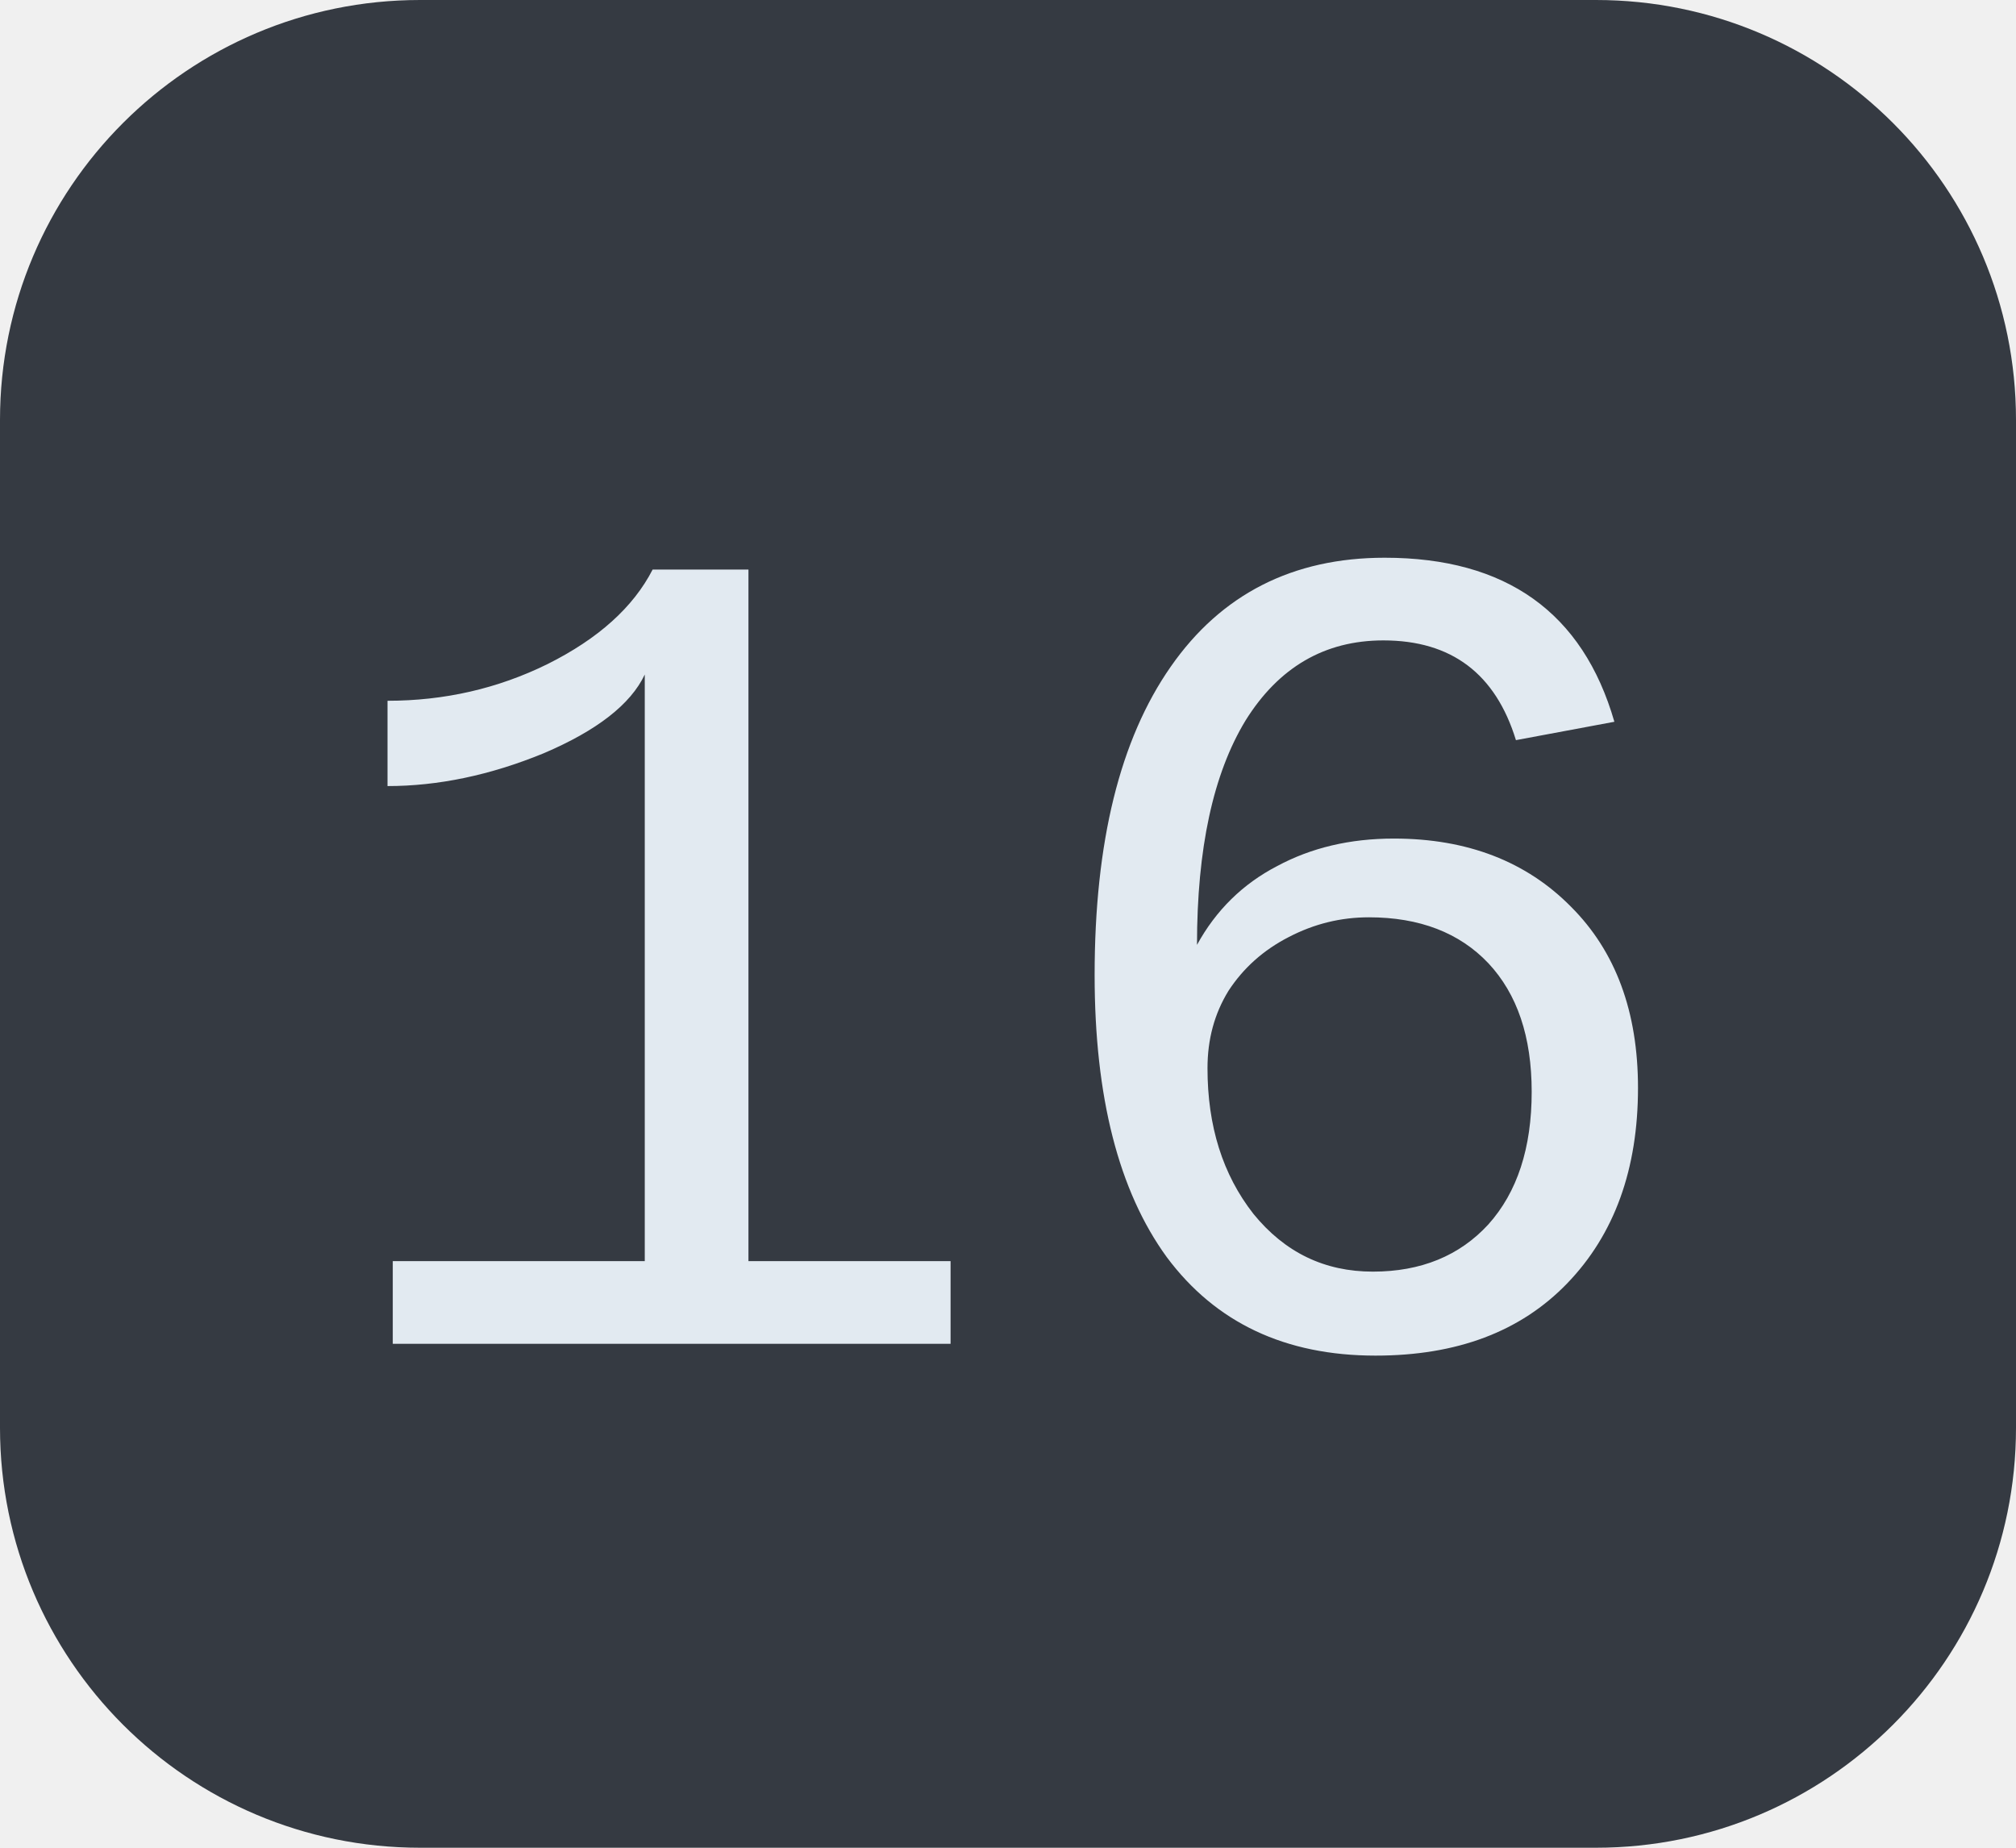
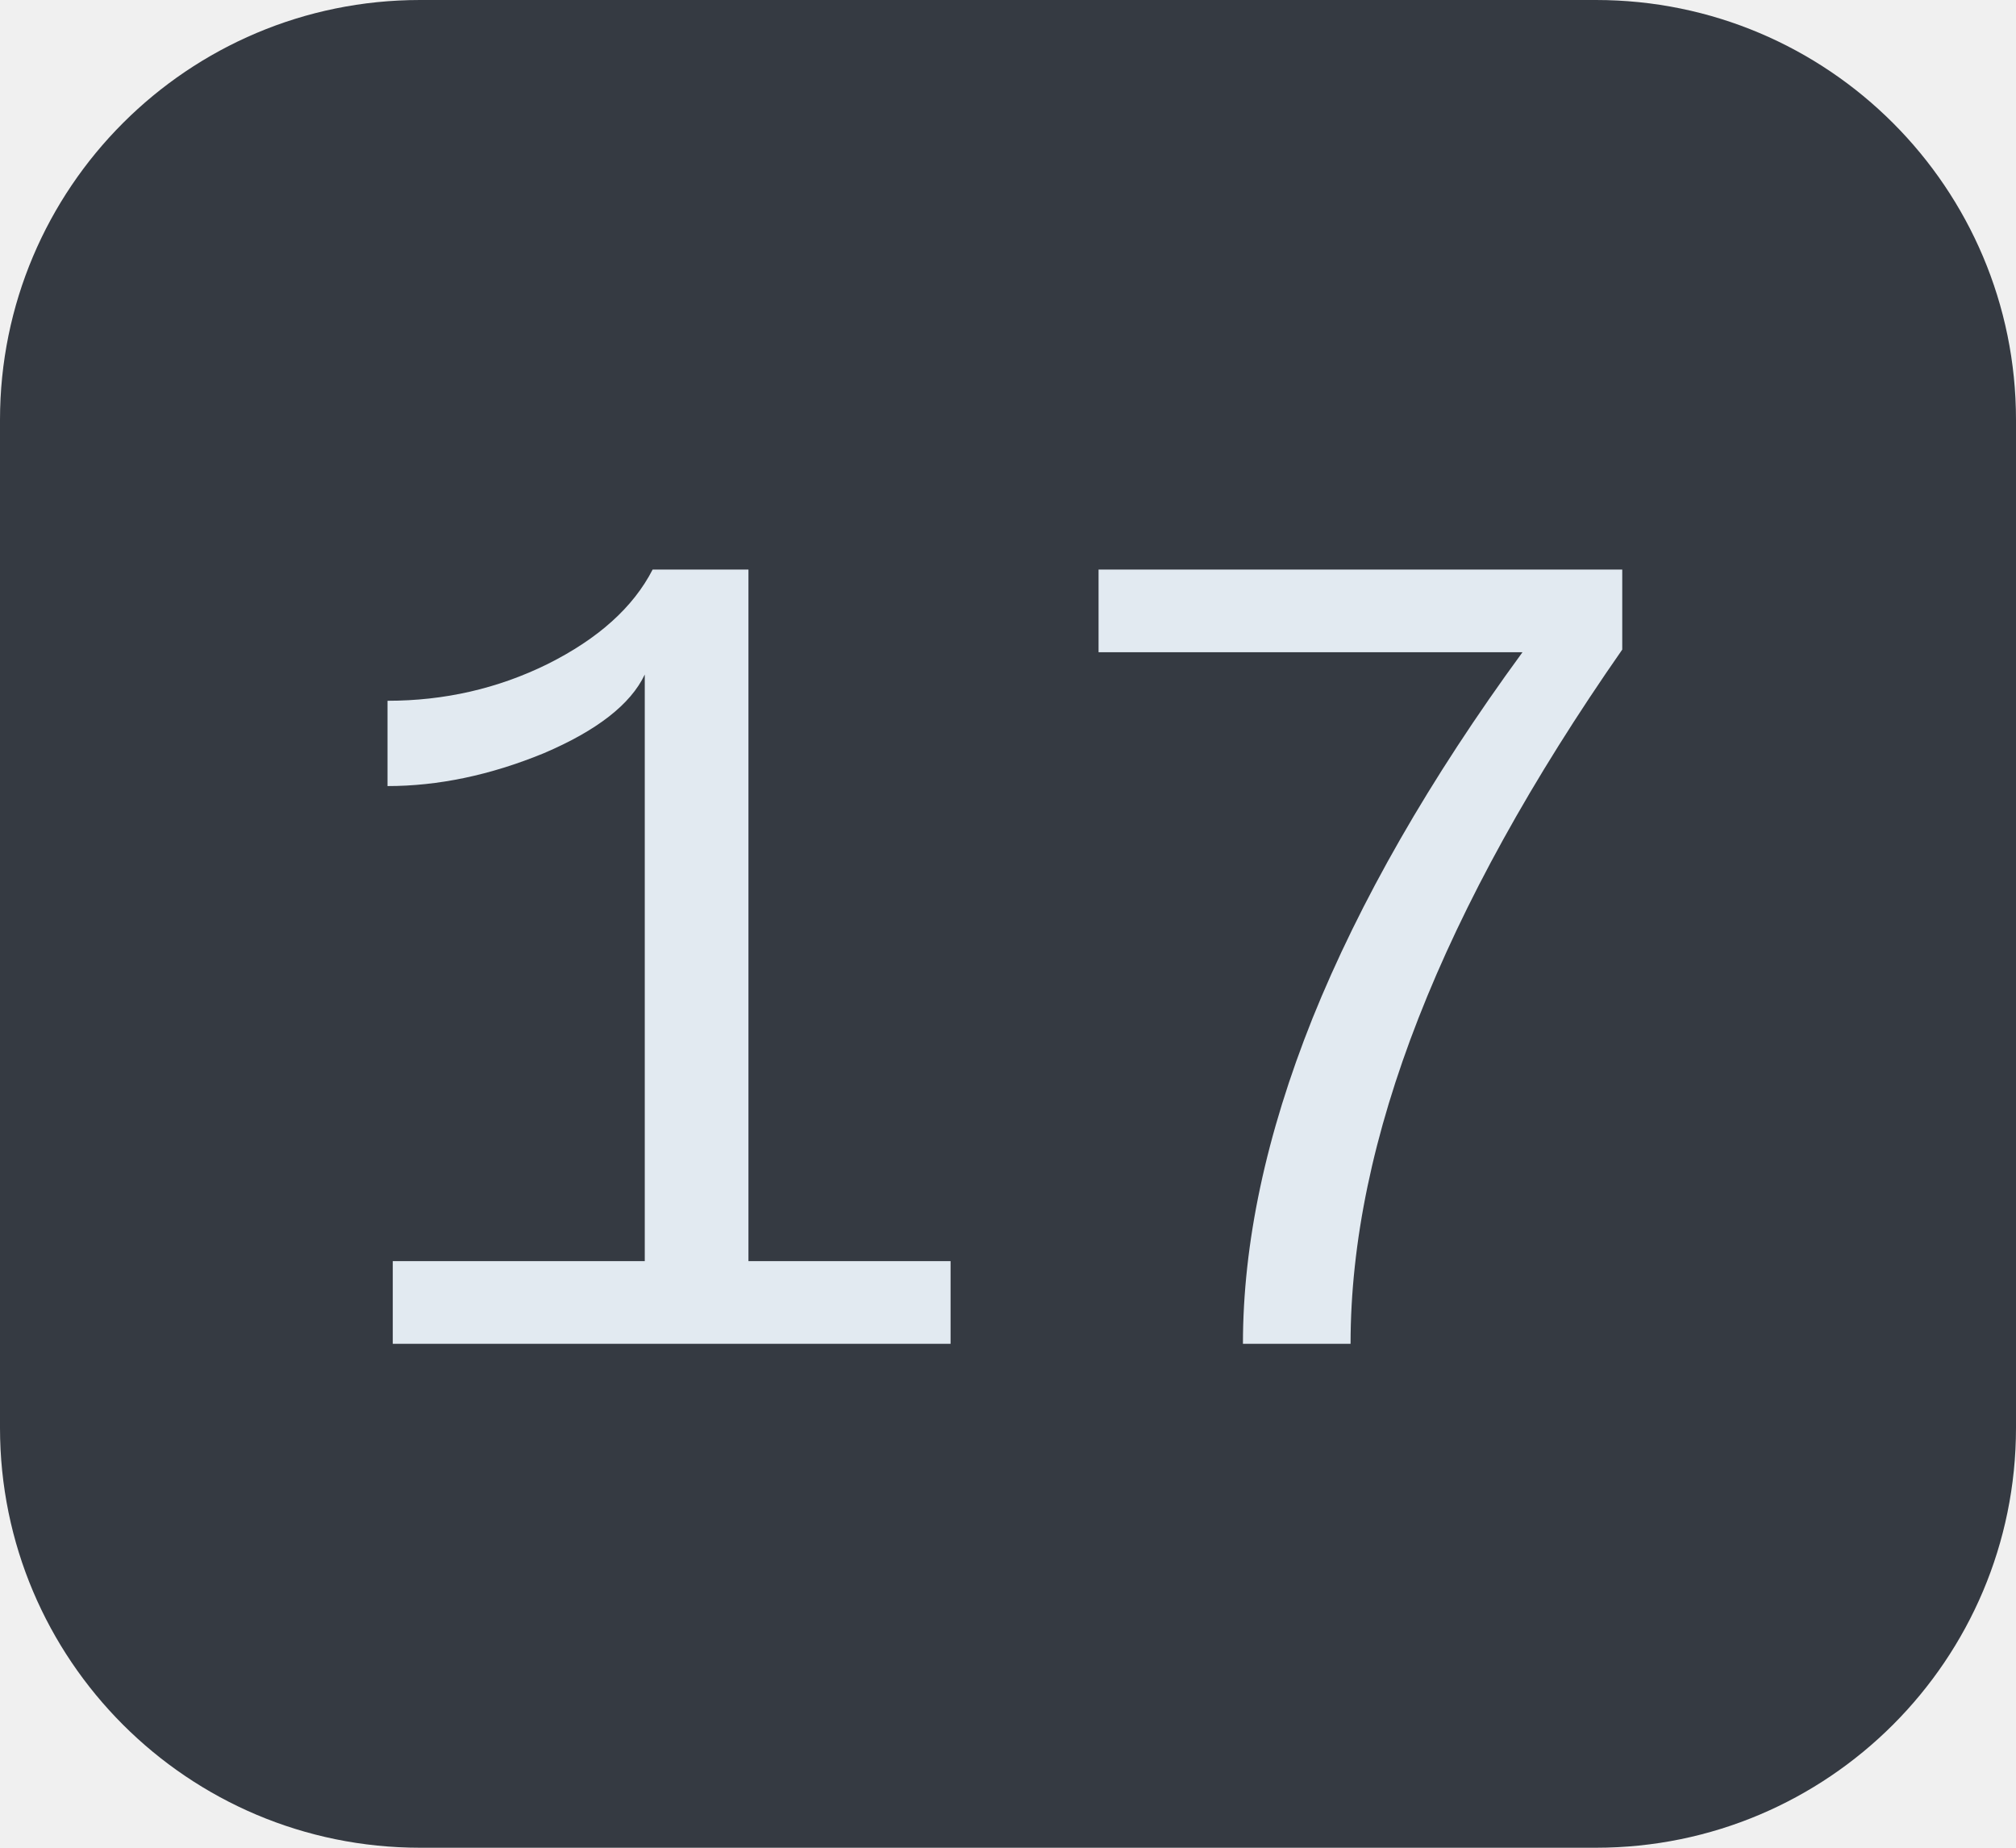
<svg xmlns="http://www.w3.org/2000/svg" width="24" height="22">
  <clipPath id="r">
    <rect width="24" height="22" rx="5" fill="#fff" />
  </clipPath>
  <g clip-path="url(#r)">
    <rect width="24" height="22" fill="#353a42" />
  </g>
  <g fill="#e2eaf1" text-anchor="middle" font-family="Liberation Mono, monospace" text-rendering="geometricPrecision" font-size="14px">
-     <text x="12.0" y="16">16</text>
+     <text x="12.0" y="16">17</text>
  </g>
</svg>
